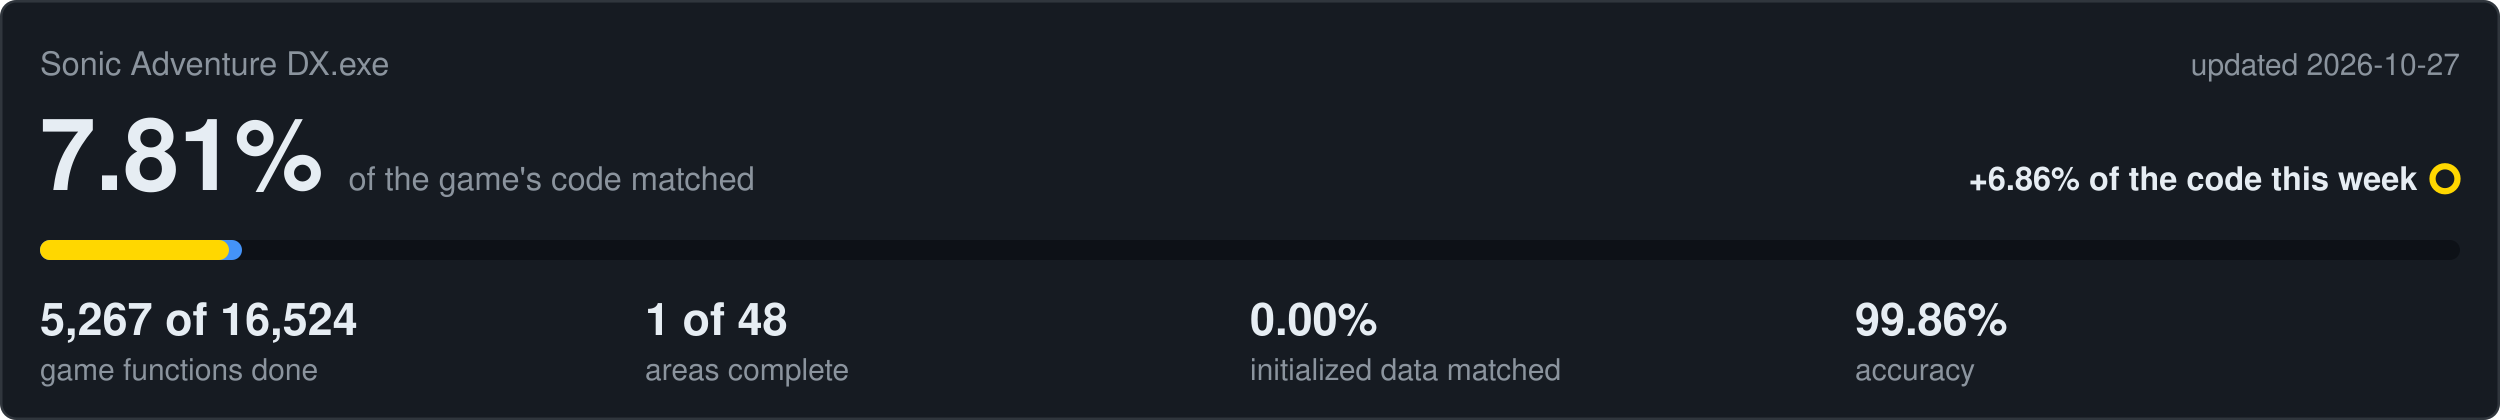
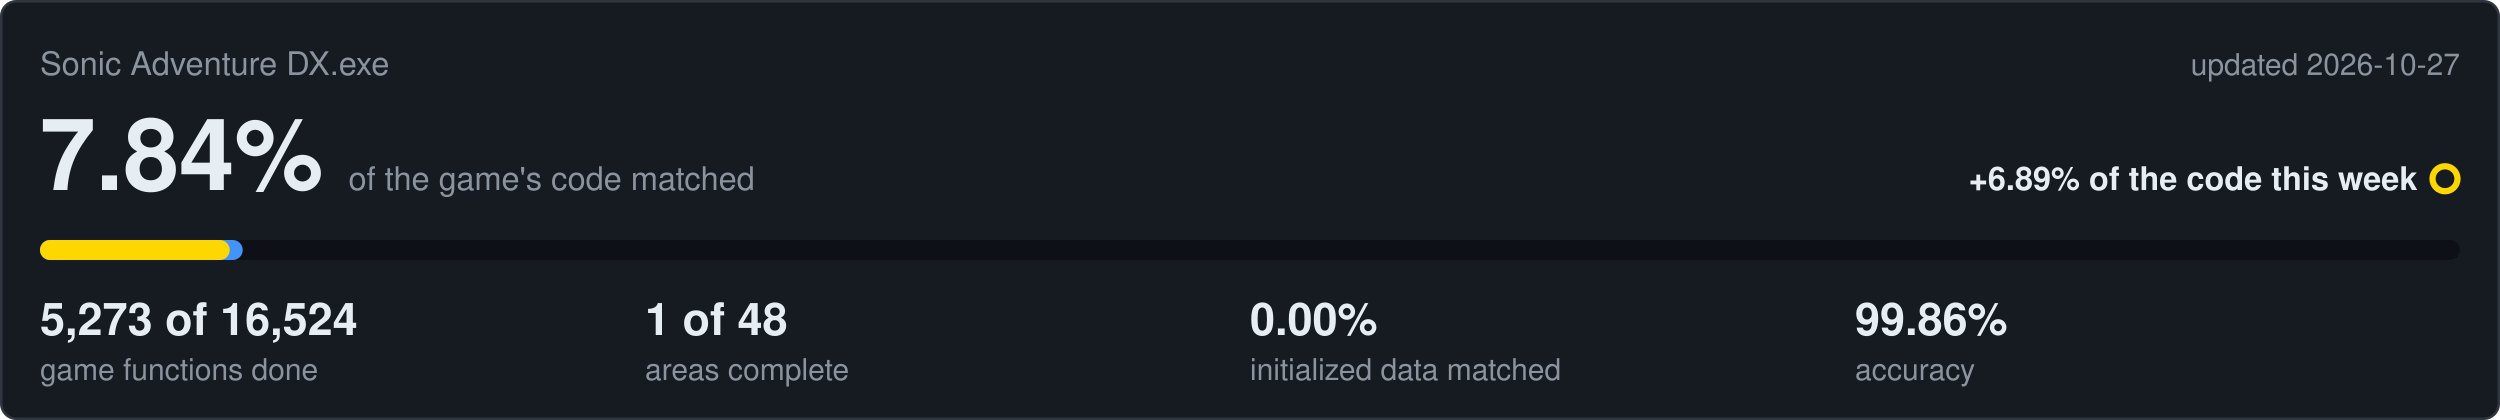
<svg xmlns="http://www.w3.org/2000/svg" viewBox="0 0 1000 168" width="1000" height="168">
  <rect x="0.5" y="0.5" width="999" height="167" rx="6" fill="#161b22" stroke="#30363d" />
  <text x="16" y="30" font-family="Segoe UI,Helvetica,Arial,sans-serif" font-size="13" fill="#8b949e">Sonic Adventure DX.exe</text>
  <text x="984" y="30" text-anchor="end" font-family="Segoe UI,Helvetica,Arial,sans-serif" font-size="12" fill="#8b949e">updated 2026-10-27</text>
-   <text x="16" y="76" font-family="Segoe UI,Helvetica,Arial,sans-serif" font-size="40" font-weight="600" fill="#e6edf3">7.81%<tspan dx="10" font-size="13" font-weight="400" fill="#8b949e">of the game's code matched</tspan>
+   <text x="16" y="76" font-family="Segoe UI,Helvetica,Arial,sans-serif" font-size="40" font-weight="600" fill="#e6edf3">7.84%<tspan dx="10" font-size="13" font-weight="400" fill="#8b949e">of the game's code matched</tspan>
  </text>
-   <text x="967" y="76" text-anchor="end" font-family="Segoe UI,Helvetica,Arial,sans-serif" font-size="13" font-weight="600" fill="#e6edf3">+6.86% of the code this week</text>
+   <text x="967" y="76" text-anchor="end" font-family="Segoe UI,Helvetica,Arial,sans-serif" font-size="13" font-weight="600" fill="#e6edf3">+6.89% of the code this week</text>
  <circle cx="978" cy="71.5" r="5" fill="none" stroke="#ffd700" stroke-width="2.5" />
  <rect x="16" y="96" width="968" height="8" rx="4" fill="#0d1117" />
-   <rect x="16" y="96" width="80.8" height="8" rx="4" fill="#4493f8" />
-   <rect x="16" y="96" width="75.6" height="8" rx="4" fill="#ffd700" />
-   <text x="16" y="134" font-family="Segoe UI,Helvetica,Arial,sans-serif" font-size="18" font-weight="600" fill="#e6edf3">5,267 of 16,524</text>
+   <rect x="16" y="96" width="81.1" height="8" rx="4" fill="#4493f8" />
+   <rect x="16" y="96" width="75.9" height="8" rx="4" fill="#ffd700" />
+   <text x="16" y="134" font-family="Segoe UI,Helvetica,Arial,sans-serif" font-size="18" font-weight="600" fill="#e6edf3">5,273 of 16,524</text>
  <text x="16" y="152" font-family="Segoe UI,Helvetica,Arial,sans-serif" font-size="12" fill="#8b949e">game functions done</text>
  <text x="258" y="134" font-family="Segoe UI,Helvetica,Arial,sans-serif" font-size="18" font-weight="600" fill="#e6edf3">1 of 48</text>
  <text x="258" y="152" font-family="Segoe UI,Helvetica,Arial,sans-serif" font-size="12" fill="#8b949e">areas complete</text>
  <text x="500" y="134" font-family="Segoe UI,Helvetica,Arial,sans-serif" font-size="18" font-weight="600" fill="#e6edf3">0.00%</text>
  <text x="500" y="152" font-family="Segoe UI,Helvetica,Arial,sans-serif" font-size="12" fill="#8b949e">initialized data matched</text>
  <text x="742" y="134" font-family="Segoe UI,Helvetica,Arial,sans-serif" font-size="18" font-weight="600" fill="#e6edf3">99.86%</text>
  <text x="742" y="152" font-family="Segoe UI,Helvetica,Arial,sans-serif" font-size="12" fill="#8b949e">accuracy</text>
</svg>
